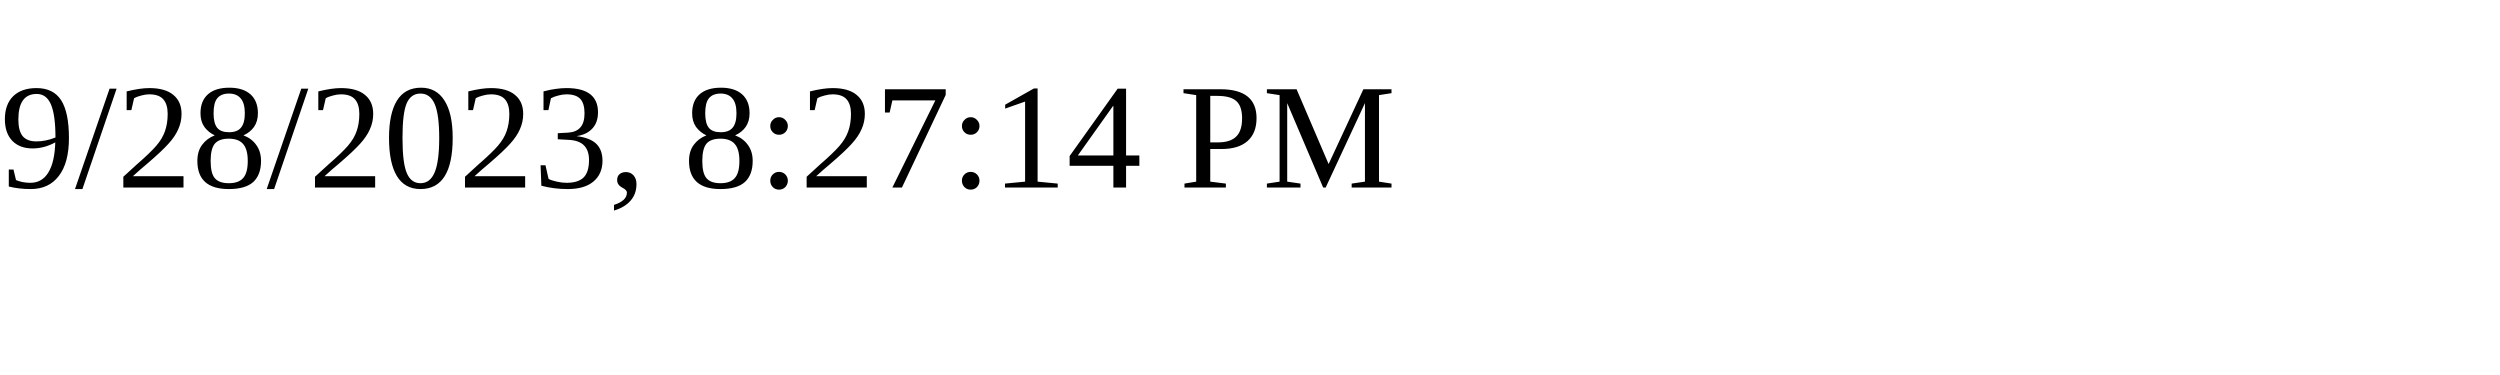
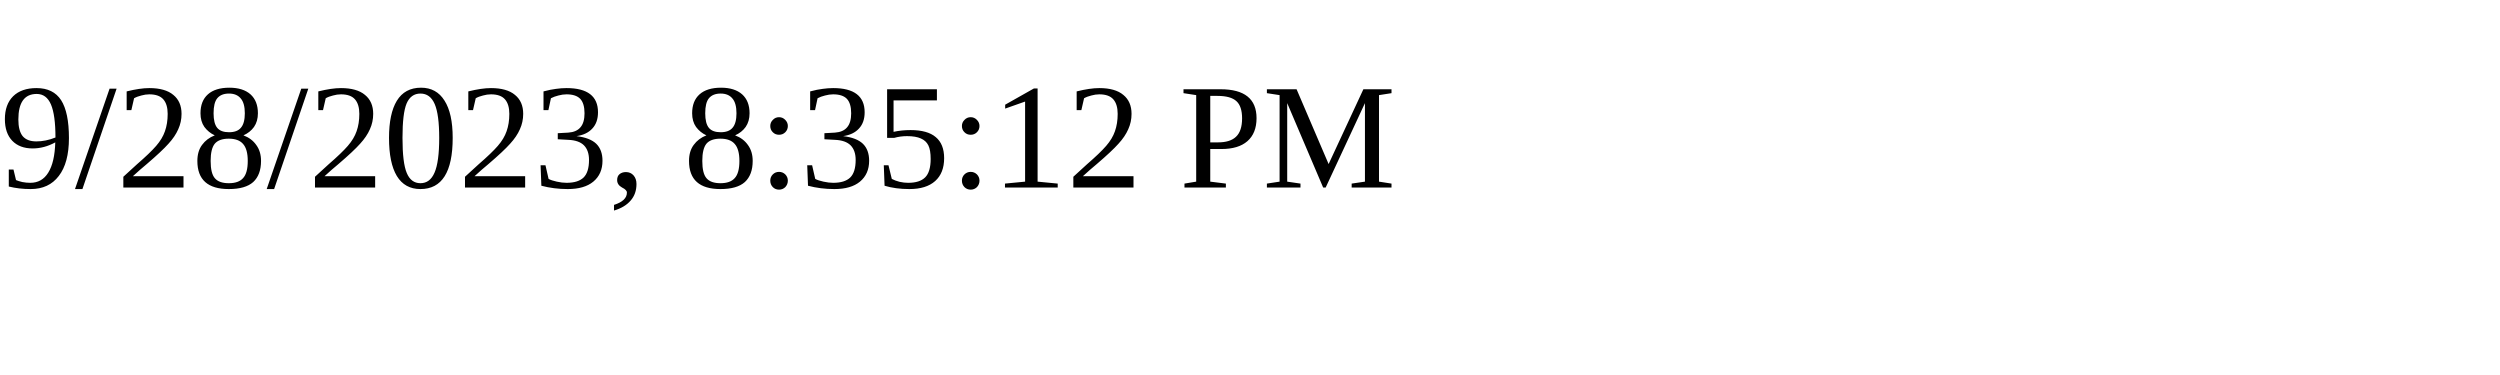
<svg xmlns="http://www.w3.org/2000/svg" height="30" width="200">
-   <text x="0" y="15">9/28/2023, 8:27:14 PM</text>
+   <text x="0" y="15">9/28/2023, 8:35:12 PM</text>
</svg>
